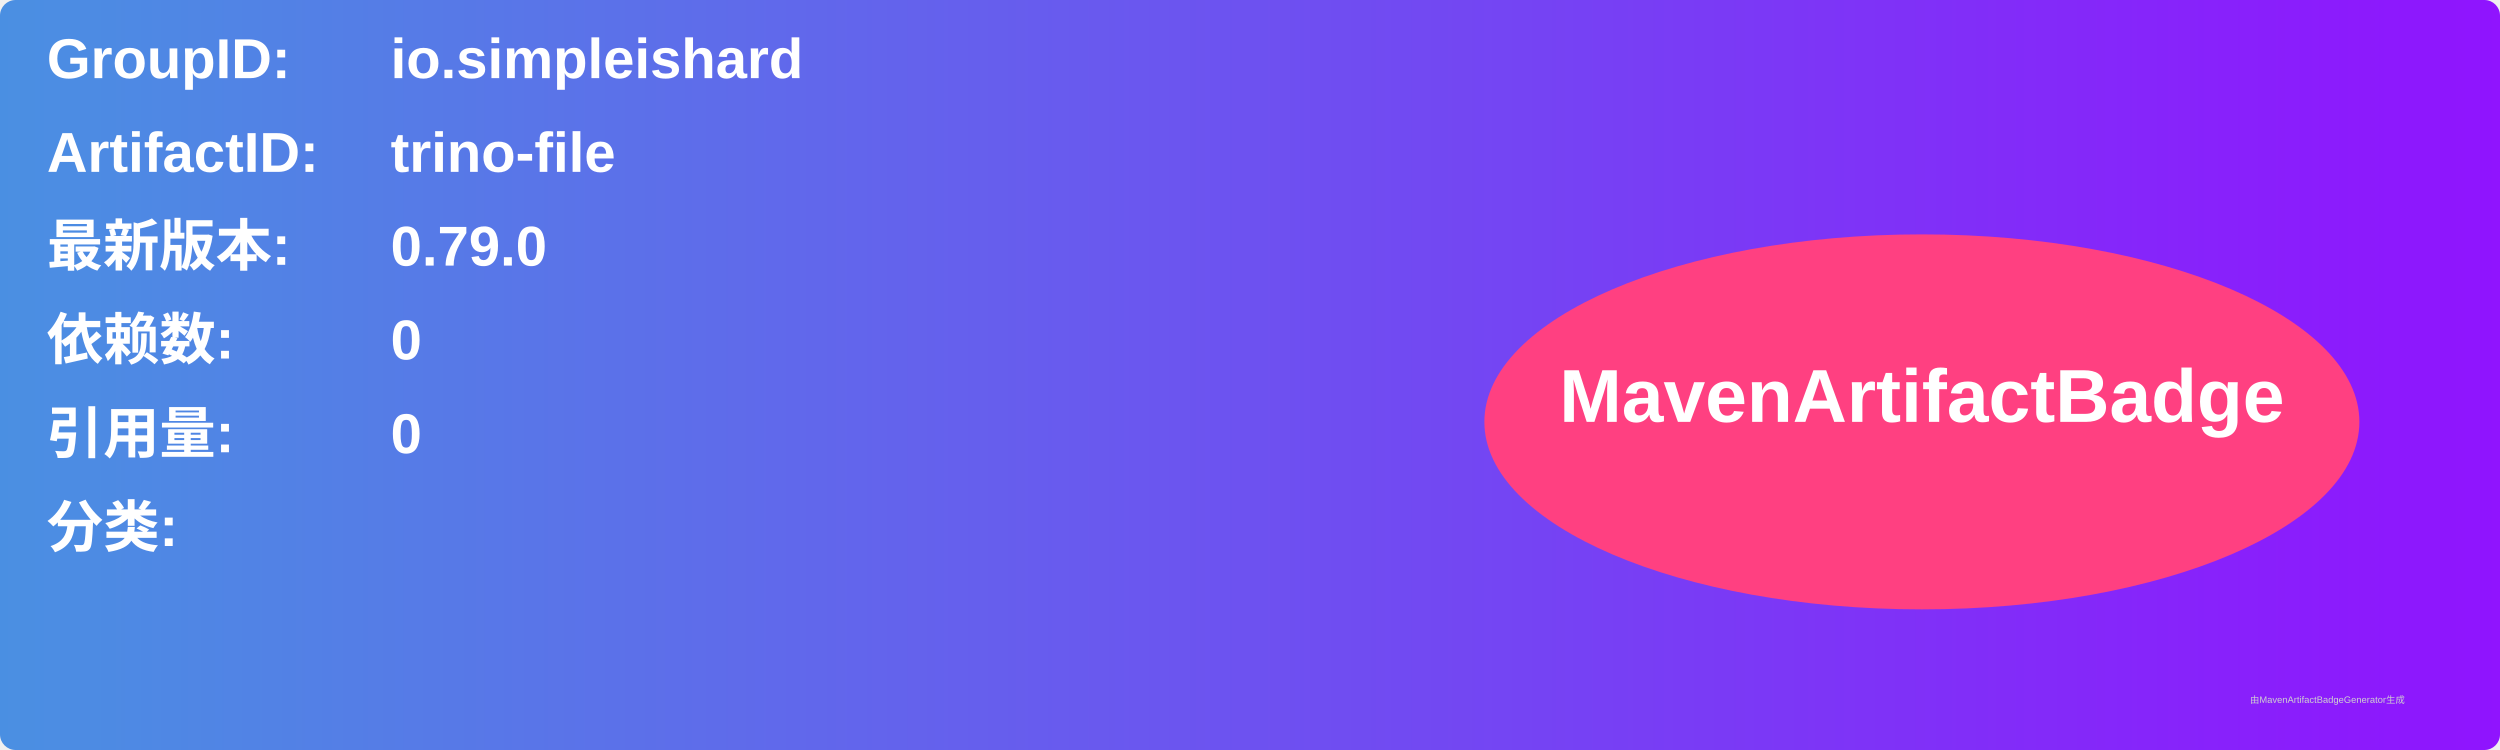
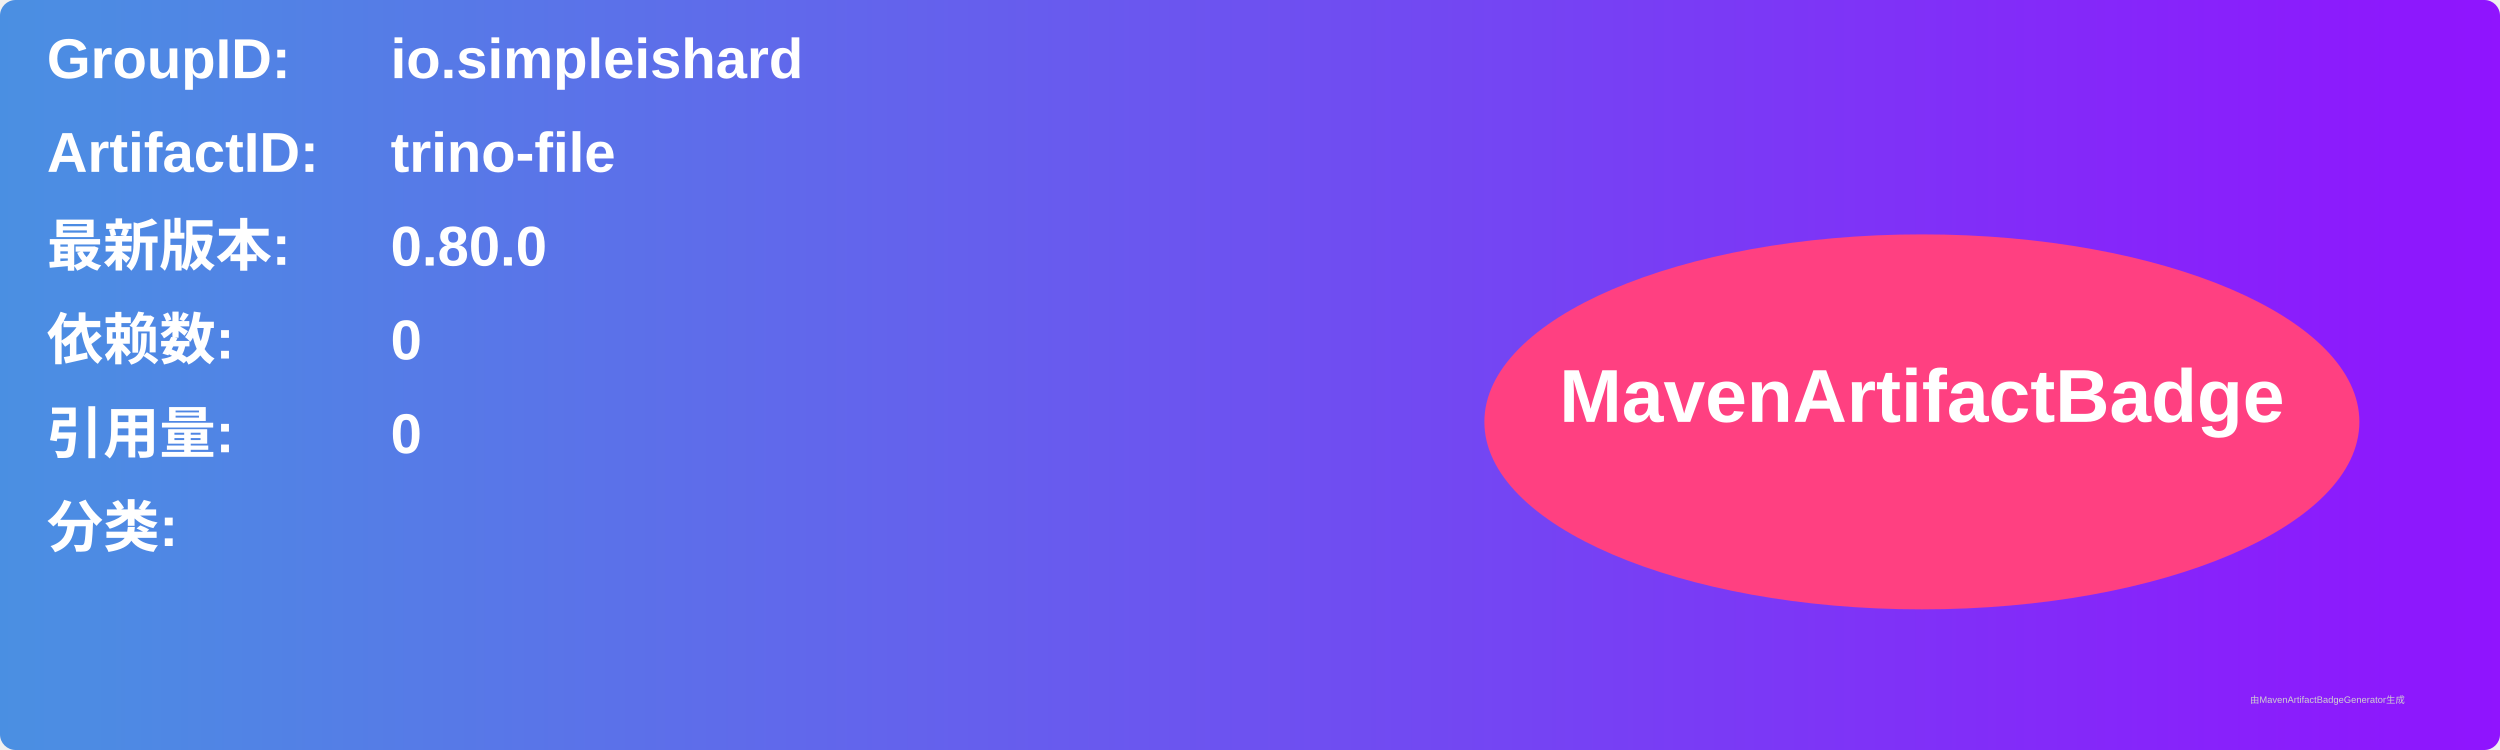
<svg xmlns="http://www.w3.org/2000/svg" width="800" height="240" viewBox="0 0 800 240">
  <linearGradient id="grad" x1="0%" y1="0%" x2="100%" y2="0%">
    <stop offset="0%" stop-color="#4a90e2" />
    <stop offset="100%" stop-color="#9013fe" />
  </linearGradient>
  <rect width="100%" height="100%" rx="5" ry="5" fill="url(#grad)" />
  <g transform="translate(15, 15)">
    <text x="0" y="10" font-family="Arial" font-size="18" fill="white" font-weight="bold" width="260">GroupID:</text>
    <text x="110" y="10" font-family="Arial" font-size="18" fill="white" font-weight="bold" width="460">io.simpleishard</text>
    <text x="0" y="40" font-family="Arial" font-size="18" fill="white" font-weight="bold" width="260">ArtifactID:</text>
    <text x="110" y="40" font-family="Arial" font-size="18" fill="white" font-weight="bold" width="460">trino-file</text>
    <text x="0" y="70" font-family="Arial" font-size="18" fill="white" font-weight="bold">最新版本:</text>
    <text x="110" y="70" font-family="Arial" font-size="18" fill="white" font-weight="bold">
-       <tspan font-weight="bold">0.79.0</tspan>
+       <tspan font-weight="bold">0.80.0</tspan>
    </text>
    <text x="0" y="100" font-family="Arial" font-size="18" fill="white" font-weight="bold">依赖数: </text>
    <text x="110" y="100" font-family="Arial" font-size="18" fill="white">
      <tspan font-weight="bold">0</tspan>
    </text>
    <text x="0" y="130" font-family="Arial" font-size="18" fill="white" font-weight="bold">引用量: </text>
    <text x="110" y="130" font-family="Arial" font-size="18" fill="white">
      <tspan font-weight="bold">0</tspan>
    </text>
    <text x="0" y="160" font-family="Arial" font-size="18" fill="white" font-weight="bold">分类:</text>
    <text x="10" y="190" font-family="Arial" font-size="10" fill="white">
      <tspan font-weight="bold" />
    </text>
    <ellipse cx="600" cy="120" rx="140" ry="60" fill="#ff4081" />
    <text x="600" y="120" text-anchor="middle" font-family="Arial" font-size="24" fill="white" font-weight="bold">MavenArtifactBadge</text>
  </g>
  <text x="720" y="225" font-family="Arial" font-size="3" fill="#d0d0d0">由MavenArtifactBadgeGenerator生成</text>
</svg>
